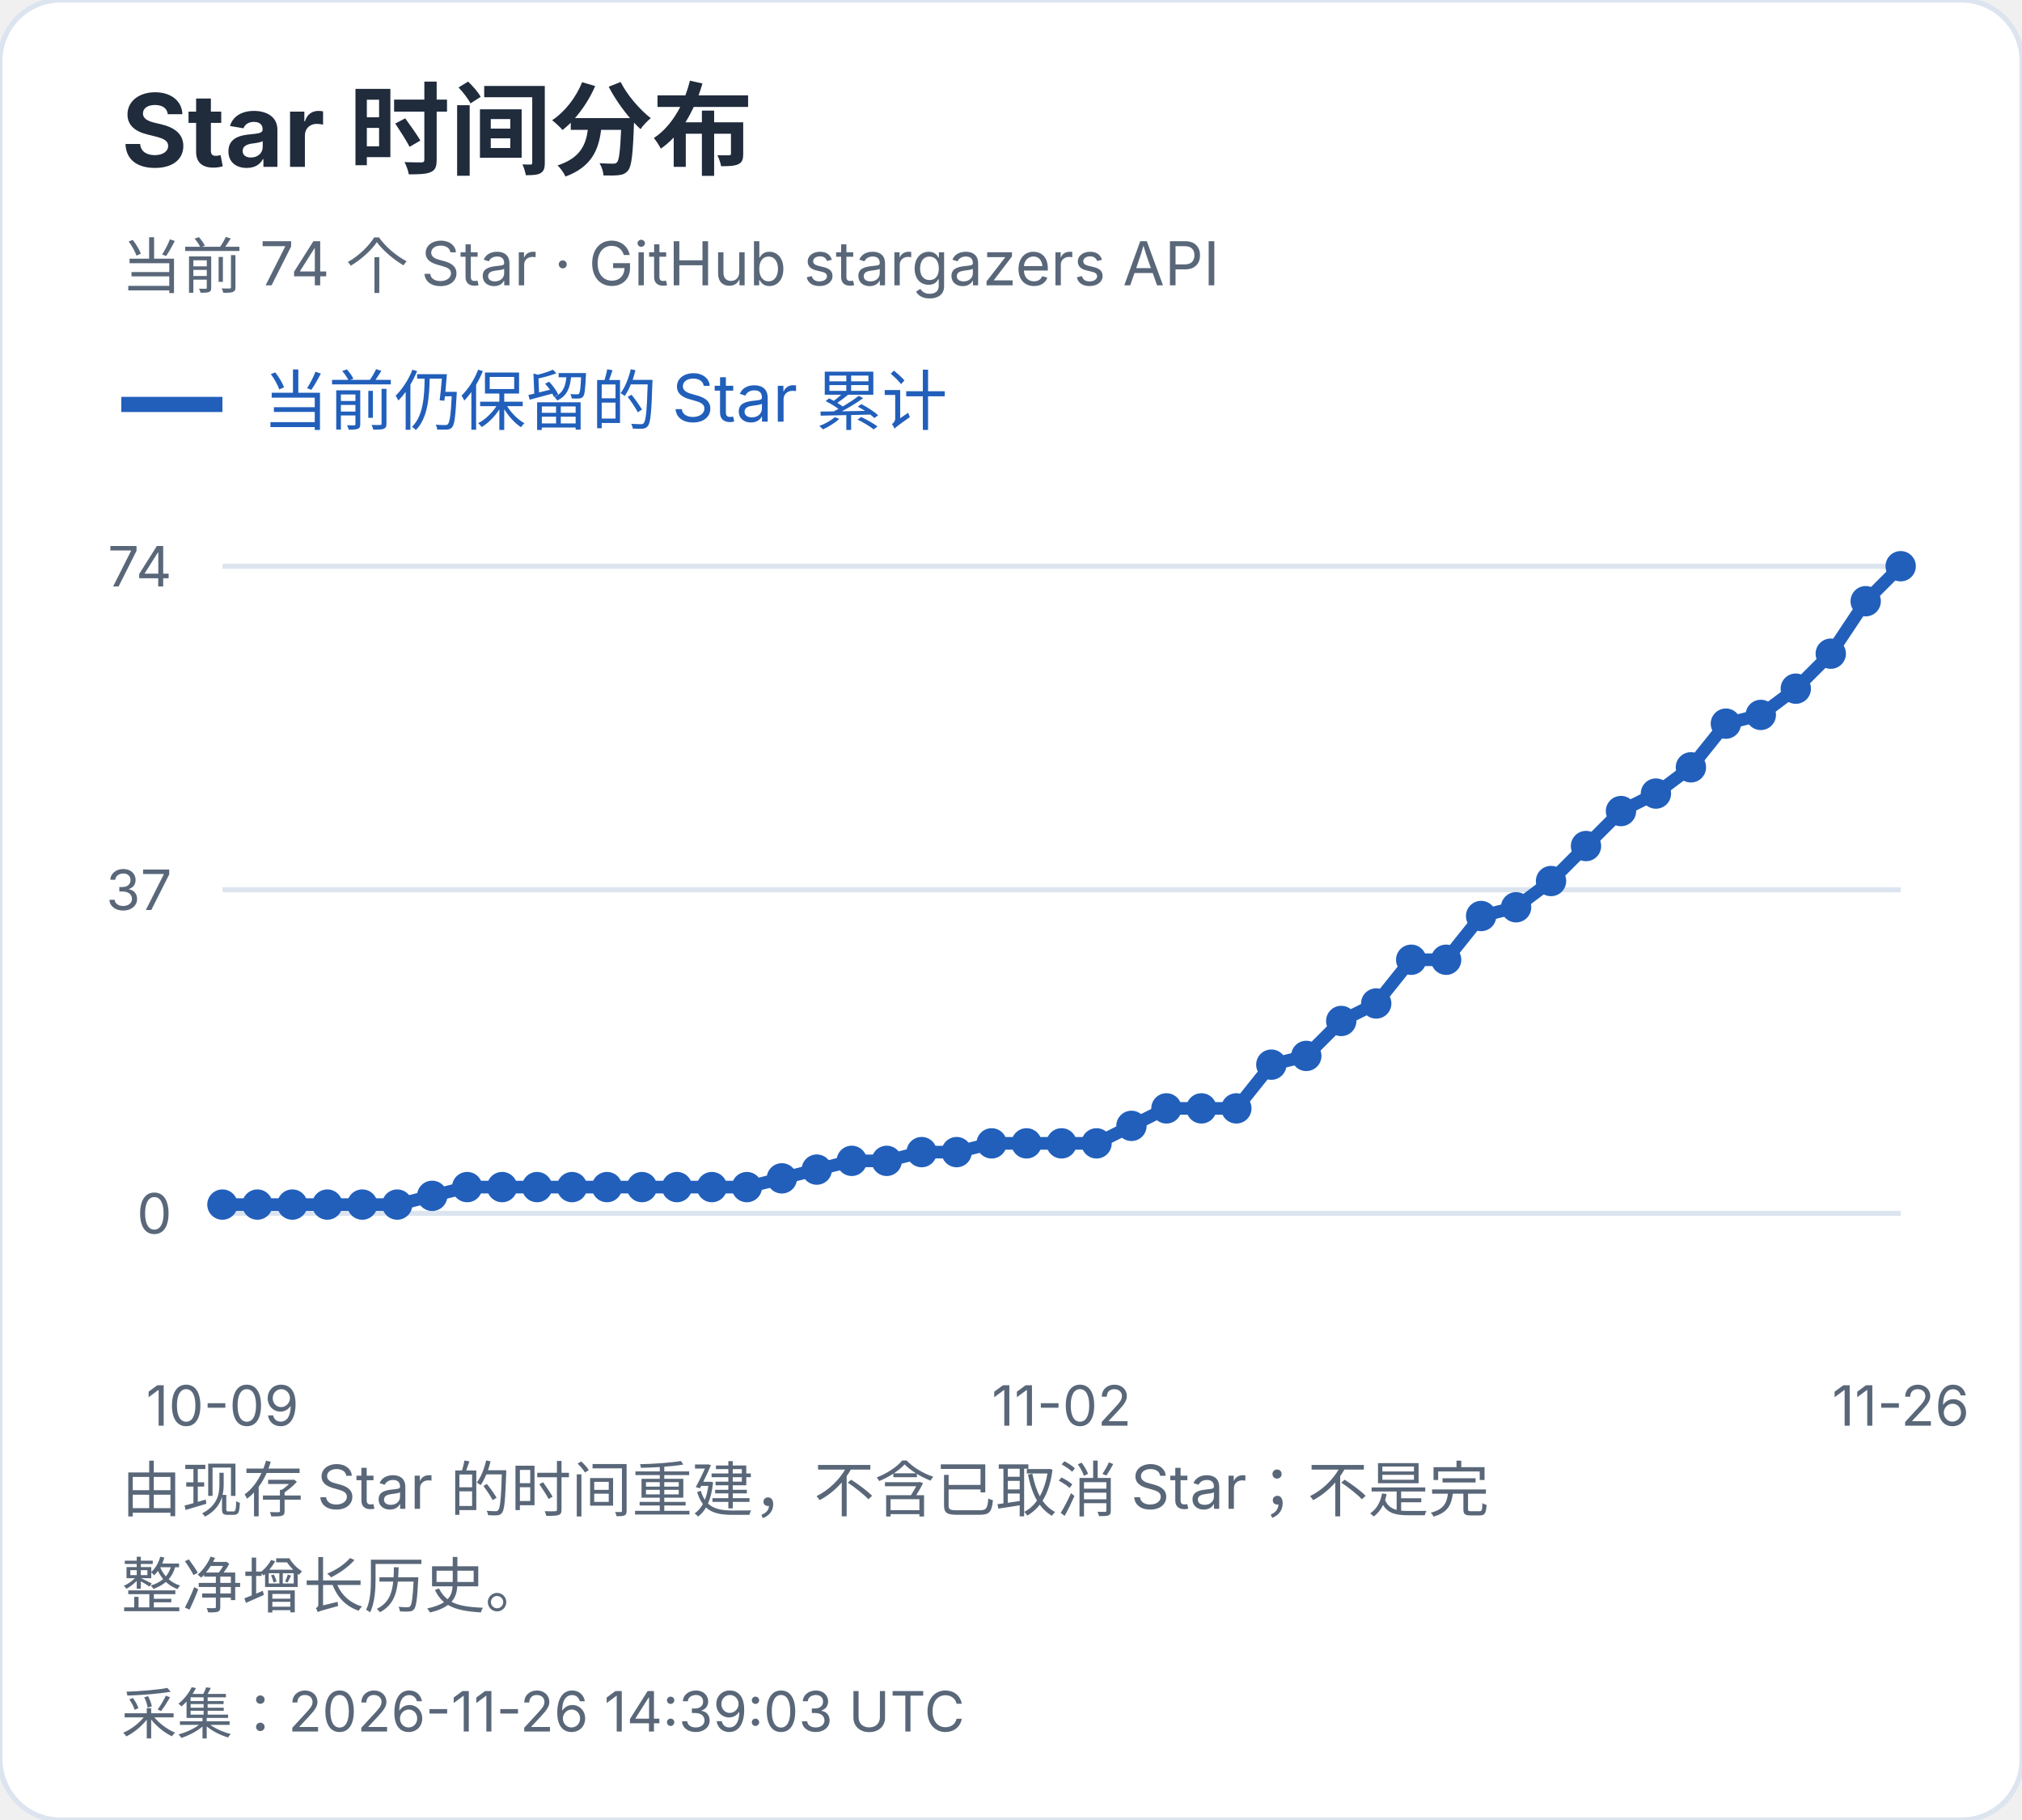
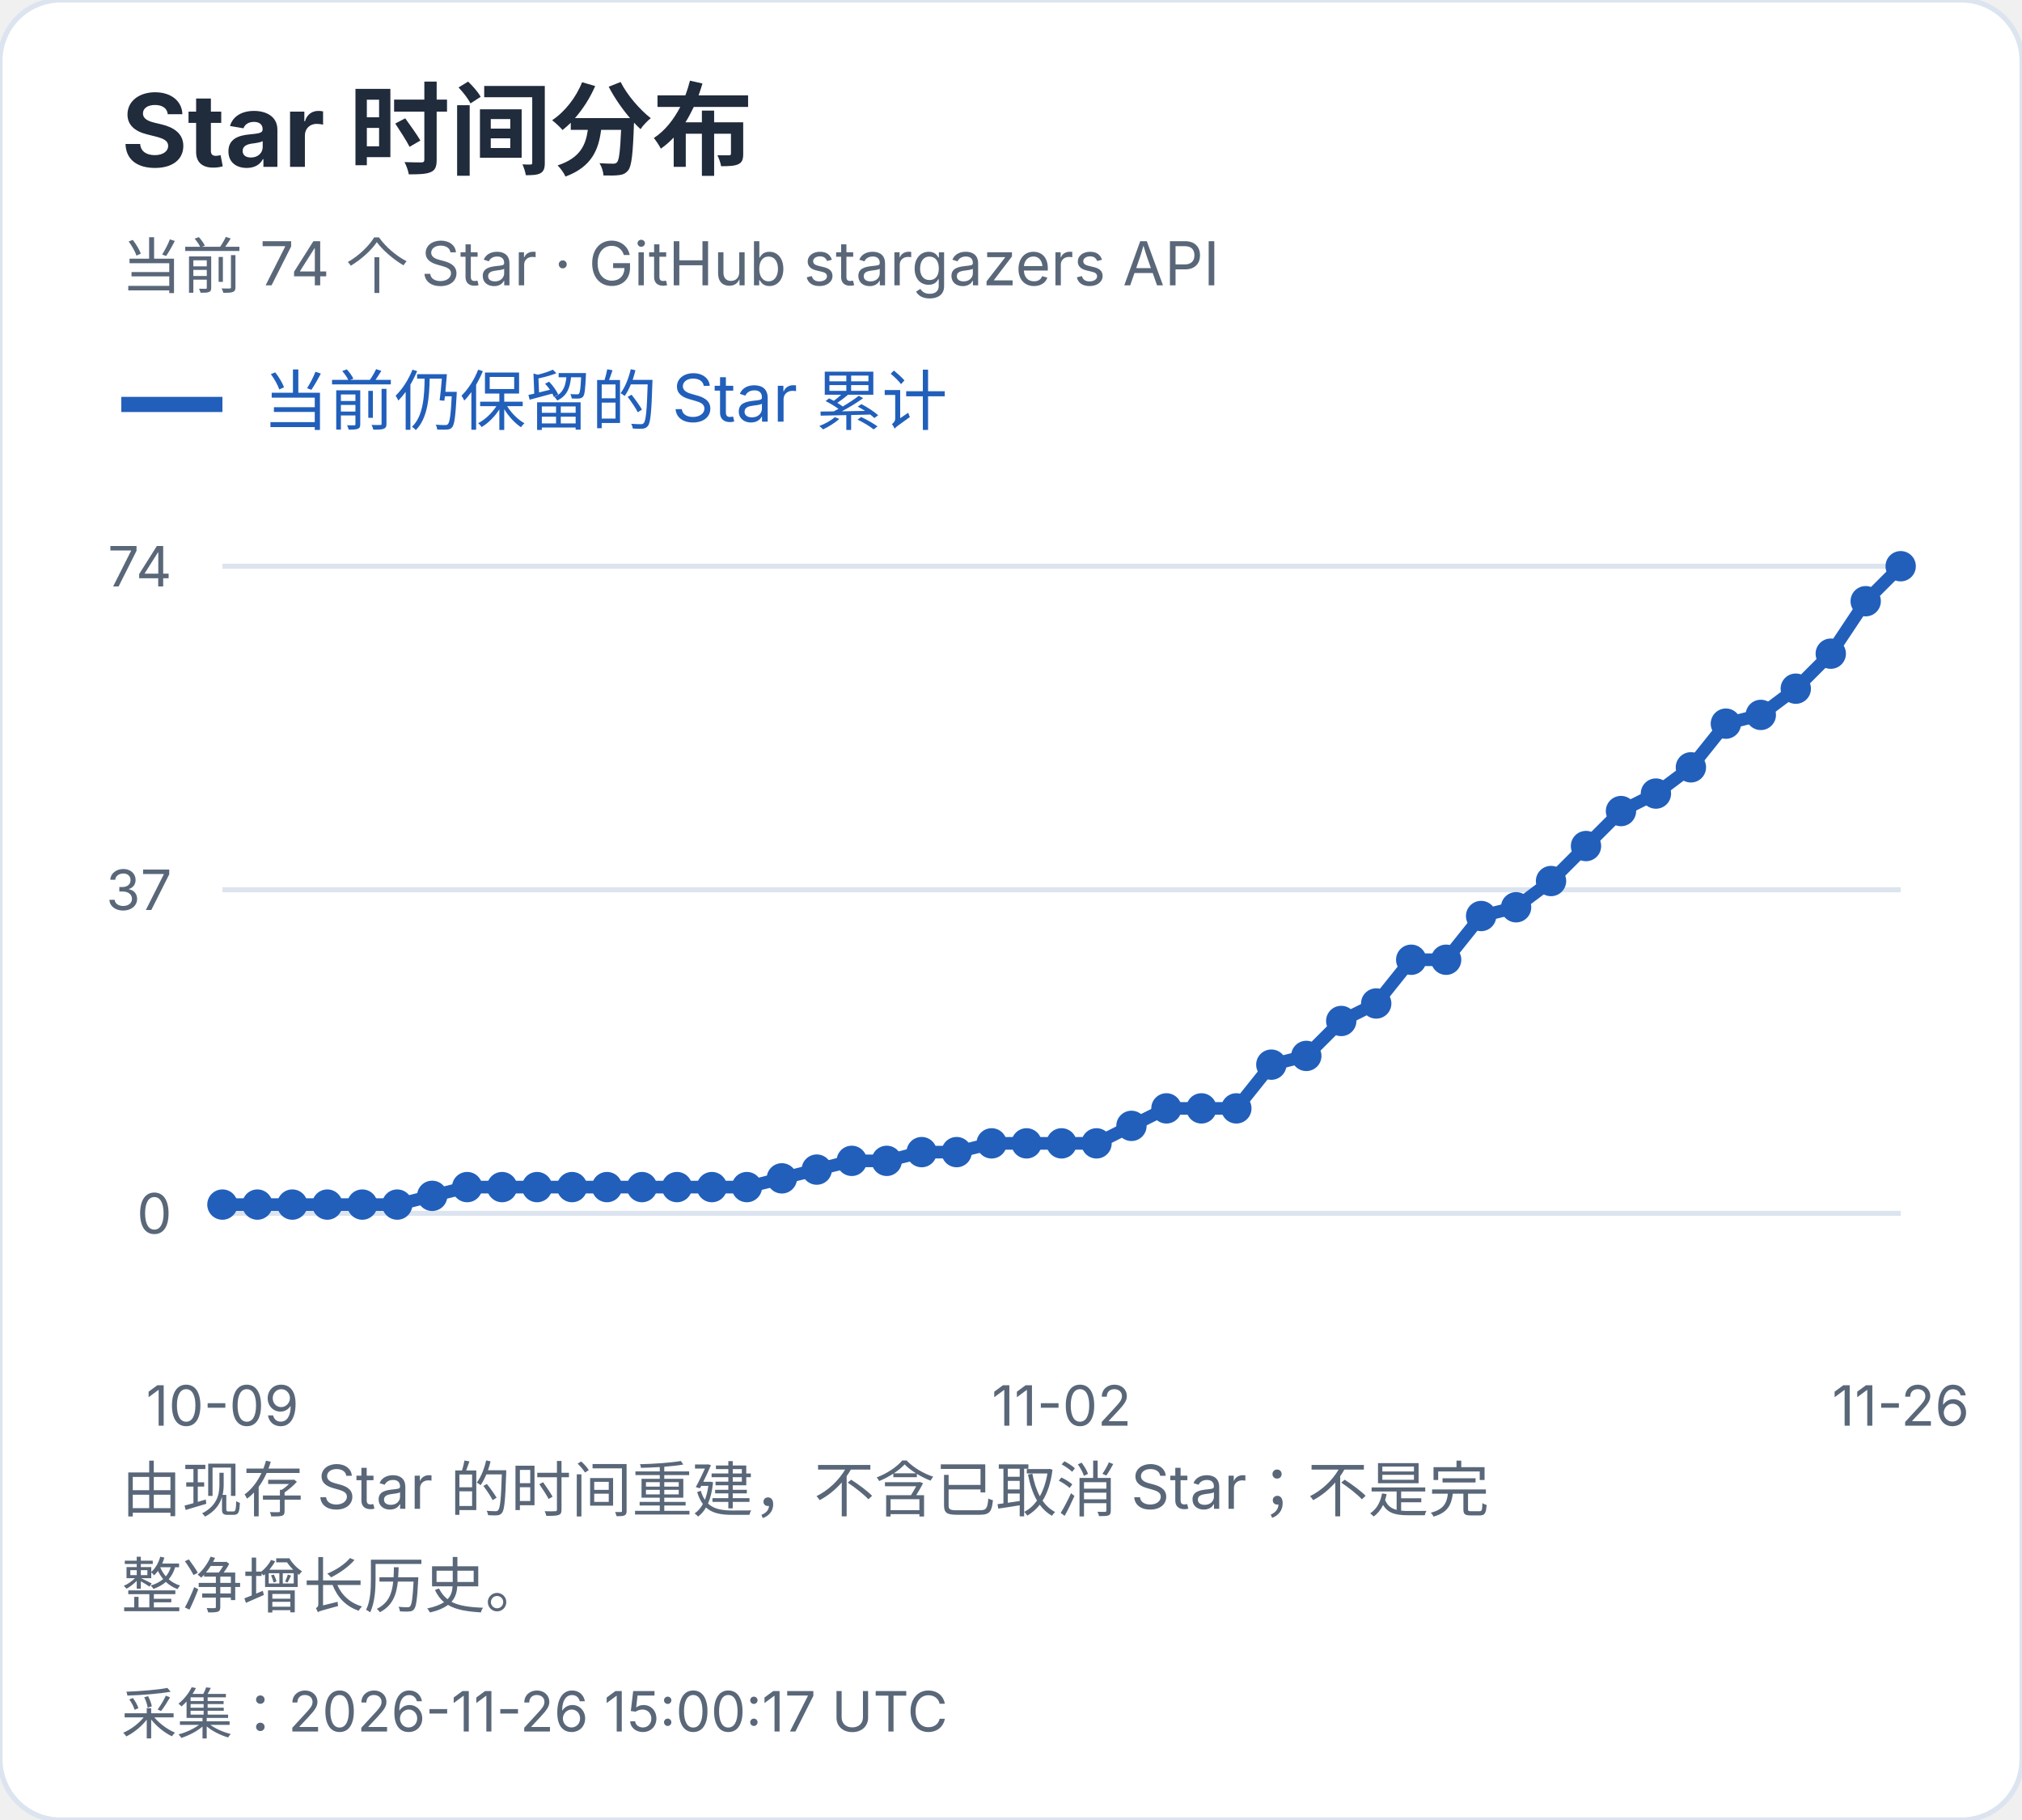
<svg xmlns="http://www.w3.org/2000/svg" width="400" height="360" viewBox="0 0 400 360" role="img" aria-label="Star 时间分布">
  <style>text{font-family:-apple-system,BlinkMacSystemFont,"Segoe UI","PingFang SC","Microsoft YaHei",sans-serif;font-variant-numeric:tabular-nums}</style>
  <rect width="400" height="360" rx="12" fill="white" stroke="#dce4ef" />
  <text x="24" y="33" font-size="20" fill="#202b3c" font-weight="650" text-anchor="start">Star 时间分布</text>
  <text x="24" y="57" font-size="12" fill="#596779" font-weight="400" text-anchor="start">当前 74 个 Star · GitHub stargazers API</text>
  <path d="M24 80h20" stroke="#215fbb" stroke-width="3" />
  <text x="52" y="84" font-size="13" fill="#215fbb" font-weight="400" text-anchor="start">当前仍保留的 Star 累计</text>
  <path d="M44 240.0H376" stroke="#dce4ef" />
  <text x="34" y="244.0" font-size="11" fill="#596779" font-weight="400" text-anchor="end">0</text>
  <path d="M44 176.0H376" stroke="#dce4ef" />
  <text x="34" y="180.0" font-size="11" fill="#596779" font-weight="400" text-anchor="end">37</text>
  <path d="M44 112.0H376" stroke="#dce4ef" />
  <text x="34" y="116.0" font-size="11" fill="#596779" font-weight="400" text-anchor="end">74</text>
  <circle cx="44.00" cy="238.27" r="3" fill="#215fbb" />
  <circle cx="50.92" cy="238.27" r="3" fill="#215fbb" />
  <circle cx="57.83" cy="238.27" r="3" fill="#215fbb" />
  <circle cx="64.75" cy="238.27" r="3" fill="#215fbb" />
  <circle cx="71.67" cy="238.27" r="3" fill="#215fbb" />
  <circle cx="78.58" cy="238.27" r="3" fill="#215fbb" />
  <circle cx="85.50" cy="236.54" r="3" fill="#215fbb" />
  <circle cx="92.42" cy="234.81" r="3" fill="#215fbb" />
  <circle cx="99.33" cy="234.81" r="3" fill="#215fbb" />
  <circle cx="106.25" cy="234.81" r="3" fill="#215fbb" />
  <circle cx="113.17" cy="234.81" r="3" fill="#215fbb" />
  <circle cx="120.08" cy="234.81" r="3" fill="#215fbb" />
  <circle cx="127.00" cy="234.81" r="3" fill="#215fbb" />
  <circle cx="133.92" cy="234.81" r="3" fill="#215fbb" />
  <circle cx="140.83" cy="234.81" r="3" fill="#215fbb" />
  <circle cx="147.75" cy="234.81" r="3" fill="#215fbb" />
  <circle cx="154.67" cy="233.08" r="3" fill="#215fbb" />
  <circle cx="161.58" cy="231.35" r="3" fill="#215fbb" />
  <circle cx="168.50" cy="229.62" r="3" fill="#215fbb" />
  <circle cx="175.42" cy="229.62" r="3" fill="#215fbb" />
  <circle cx="182.33" cy="227.89" r="3" fill="#215fbb" />
  <circle cx="189.25" cy="227.89" r="3" fill="#215fbb" />
  <circle cx="196.17" cy="226.16" r="3" fill="#215fbb" />
  <circle cx="203.08" cy="226.16" r="3" fill="#215fbb" />
  <circle cx="210.00" cy="226.16" r="3" fill="#215fbb" />
  <circle cx="216.92" cy="226.16" r="3" fill="#215fbb" />
  <circle cx="223.83" cy="222.70" r="3" fill="#215fbb" />
  <circle cx="230.75" cy="219.24" r="3" fill="#215fbb" />
  <circle cx="237.67" cy="219.24" r="3" fill="#215fbb" />
  <circle cx="244.58" cy="219.24" r="3" fill="#215fbb" />
  <circle cx="251.50" cy="210.59" r="3" fill="#215fbb" />
  <circle cx="258.42" cy="208.86" r="3" fill="#215fbb" />
  <circle cx="265.33" cy="201.95" r="3" fill="#215fbb" />
  <circle cx="272.25" cy="198.49" r="3" fill="#215fbb" />
  <circle cx="279.17" cy="189.84" r="3" fill="#215fbb" />
  <circle cx="286.08" cy="189.84" r="3" fill="#215fbb" />
  <circle cx="293.00" cy="181.19" r="3" fill="#215fbb" />
  <circle cx="299.92" cy="179.46" r="3" fill="#215fbb" />
  <circle cx="306.83" cy="174.27" r="3" fill="#215fbb" />
  <circle cx="313.75" cy="167.35" r="3" fill="#215fbb" />
  <circle cx="320.67" cy="160.43" r="3" fill="#215fbb" />
  <circle cx="327.58" cy="156.97" r="3" fill="#215fbb" />
  <circle cx="334.50" cy="151.78" r="3" fill="#215fbb" />
  <circle cx="341.42" cy="143.14" r="3" fill="#215fbb" />
  <circle cx="348.33" cy="141.41" r="3" fill="#215fbb" />
  <circle cx="355.25" cy="136.22" r="3" fill="#215fbb" />
  <circle cx="362.17" cy="129.30" r="3" fill="#215fbb" />
  <circle cx="369.08" cy="118.92" r="3" fill="#215fbb" />
  <circle cx="376.00" cy="112.00" r="3" fill="#215fbb" />
  <polyline points="44.00,238.27 50.92,238.27 57.83,238.27 64.75,238.27 71.67,238.27 78.58,238.27 85.50,236.54 92.42,234.81 99.33,234.81 106.25,234.81 113.17,234.81 120.08,234.81 127.00,234.81 133.92,234.81 140.83,234.81 147.75,234.81 154.67,233.08 161.58,231.35 168.50,229.62 175.42,229.62 182.33,227.89 189.25,227.89 196.17,226.16 203.08,226.16 210.00,226.16 216.92,226.16 223.83,222.70 230.75,219.24 237.67,219.24 244.58,219.24 251.50,210.59 258.42,208.86 265.33,201.95 272.25,198.49 279.17,189.84 286.08,189.84 293.00,181.19 299.92,179.46 306.83,174.27 313.75,167.35 320.67,160.43 327.58,156.97 334.50,151.78 341.42,143.14 348.33,141.41 355.25,136.22 362.17,129.30 369.08,118.92 376.00,112.00" fill="none" stroke="#215fbb" stroke-width="2.5" />
  <text x="44.0" y="282" font-size="11" fill="#596779" font-weight="400" text-anchor="middle">10-09</text>
  <text x="210.0" y="282" font-size="11" fill="#596779" font-weight="400" text-anchor="middle">11-02</text>
  <text x="376.0" y="282" font-size="11" fill="#596779" font-weight="400" text-anchor="middle">11-26</text>
  <text x="24" y="299" font-size="12" fill="#596779" font-weight="400" text-anchor="start">由现存 Star 的时间重建，不含已取消 Star；不是完</text>
  <text x="24" y="318" font-size="12" fill="#596779" font-weight="400" text-anchor="start">整净增长历史。</text>
-   <text x="24" y="343" font-size="11" fill="#596779" font-weight="400" text-anchor="start">采集：2026-11-26 14:39:03 UTC</text>
+   <text x="24" y="343" font-size="11" fill="#596779" font-weight="400" text-anchor="start">采集：2026-11-26 15:00:17 UTC</text>
</svg>
